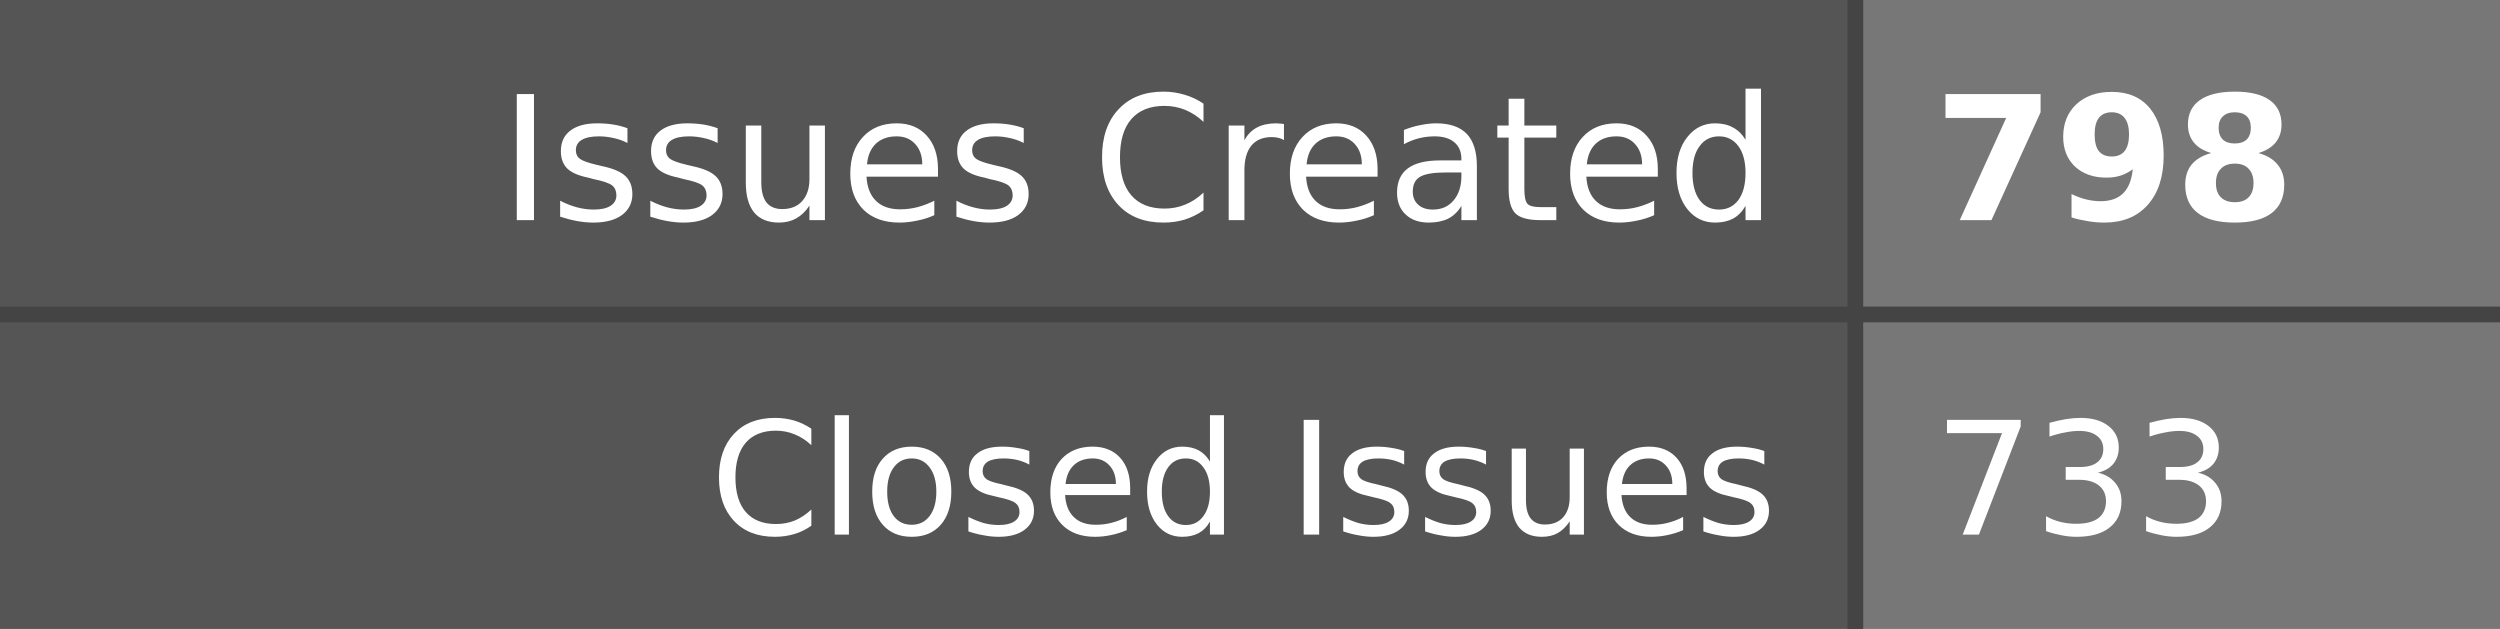
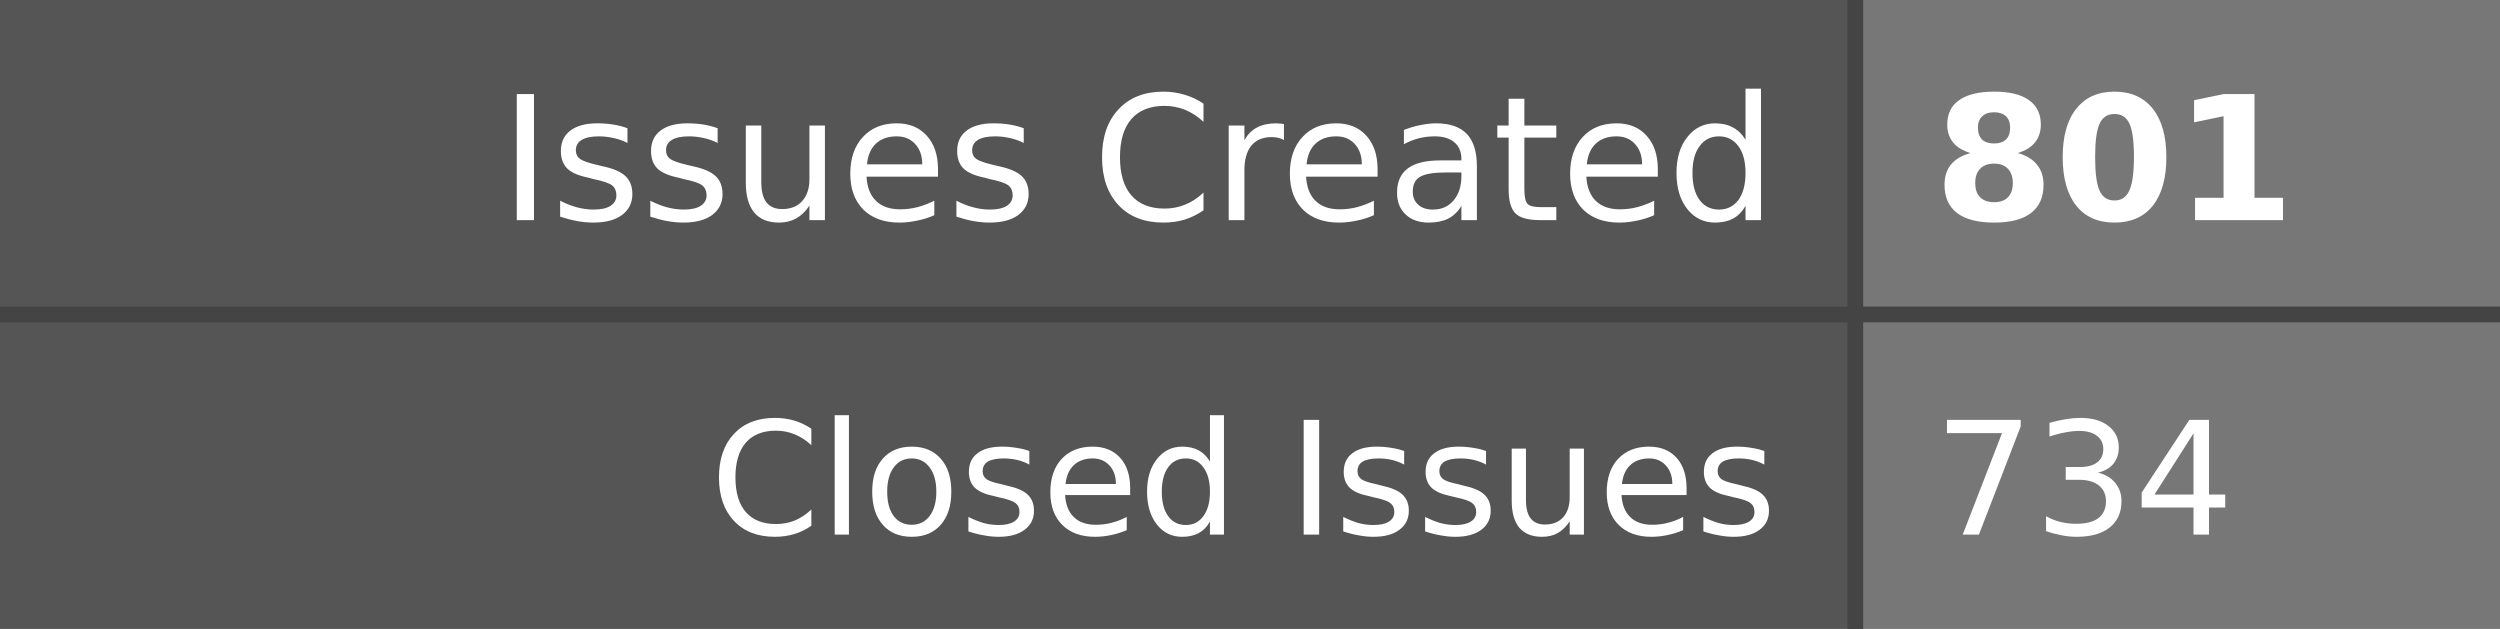
- <svg xmlns="http://www.w3.org/2000/svg" width="159" height="40" role="img" aria-label="Issues Created: 798, Closed Issues: 733">
+ <svg xmlns="http://www.w3.org/2000/svg" width="159" height="40" role="img" aria-label="Issues Created: 801, Closed Issues: 734">
  <style>
    .label-bg { fill: #555; }
    .value-bg { fill: #777; }
    .label-text { fill: #fff; }
    .value-text { fill: #fff; }
    .divider { stroke: #444; }
    
    @media (prefers-color-scheme: dark) {
      .label-bg { fill: #2d333b; }
      .value-bg { fill: #444c56; }
      .label-text { fill: #adbac7; }
      .value-text { fill: #cdd9e5; }
      .divider { stroke: #545d68; }
    }
    
    @media (prefers-color-scheme: light) {
      .label-bg { fill: #e1e4e8; }
      .value-bg { fill: #fafbfc; }
      .label-text { fill: #24292e; }
      .value-text { fill: #24292e; }
      .divider { stroke: #d1d5da; }
    }
  </style>
  <rect class="label-bg" width="118" height="20" x="0" y="0" />
  <rect class="value-bg" width="41" height="20" x="118" y="0" />
  <rect class="label-bg" width="118" height="20" x="0" y="20" />
  <rect class="value-bg" width="41" height="20" x="118" y="20" />
  <line class="divider" x1="0" y1="20" x2="159" y2="20" stroke-width="1" />
  <line class="divider" x1="118" y1="0" x2="118" y2="40" stroke-width="1" />
  <g font-family="Verdana,Geneva,DejaVu Sans,sans-serif" text-rendering="geometricPrecision" font-size="11">
    <text class="label-text" x="113" y="14" text-anchor="end">Issues Created</text>
-     <text class="value-text" x="123" y="14" text-anchor="start" font-weight="bold">798</text>
+     <text class="value-text" x="123" y="14" text-anchor="start" font-weight="bold">801</text>
    <text class="label-text" x="113" y="34" text-anchor="end" font-size="10">Closed Issues</text>
-     <text class="value-text" x="123" y="34" text-anchor="start" font-size="10">733</text>
+     <text class="value-text" x="123" y="34" text-anchor="start" font-size="10">734</text>
  </g>
</svg>
